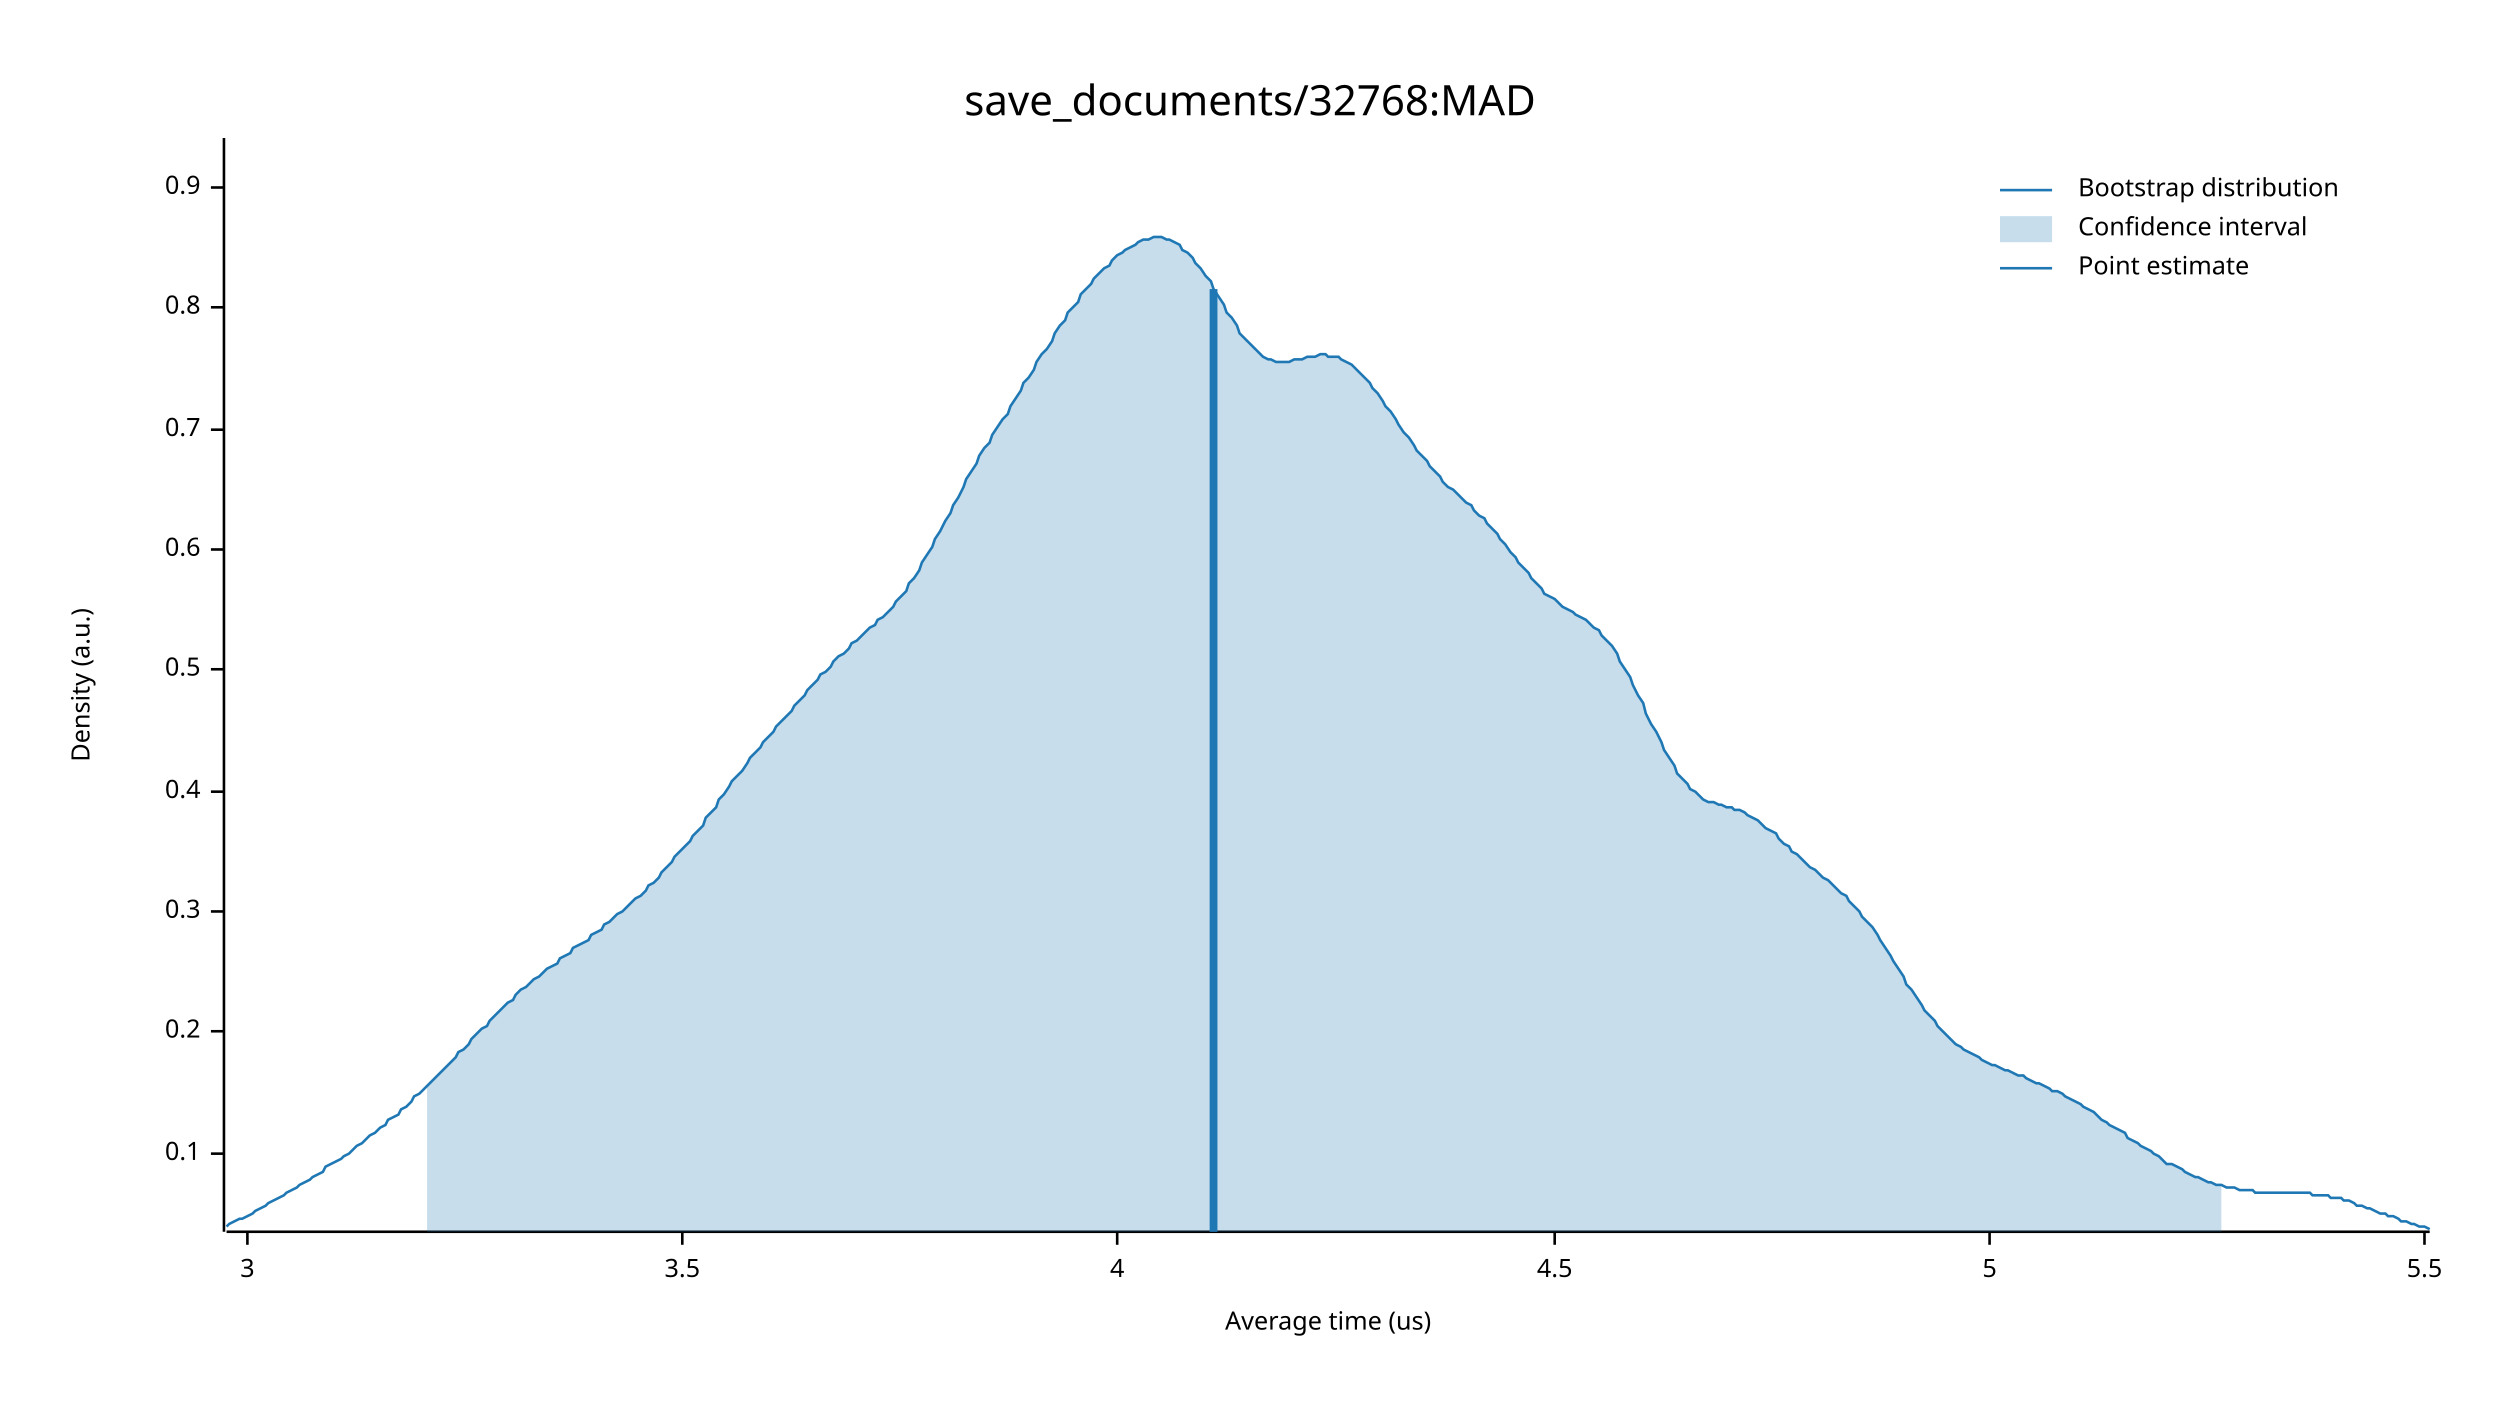
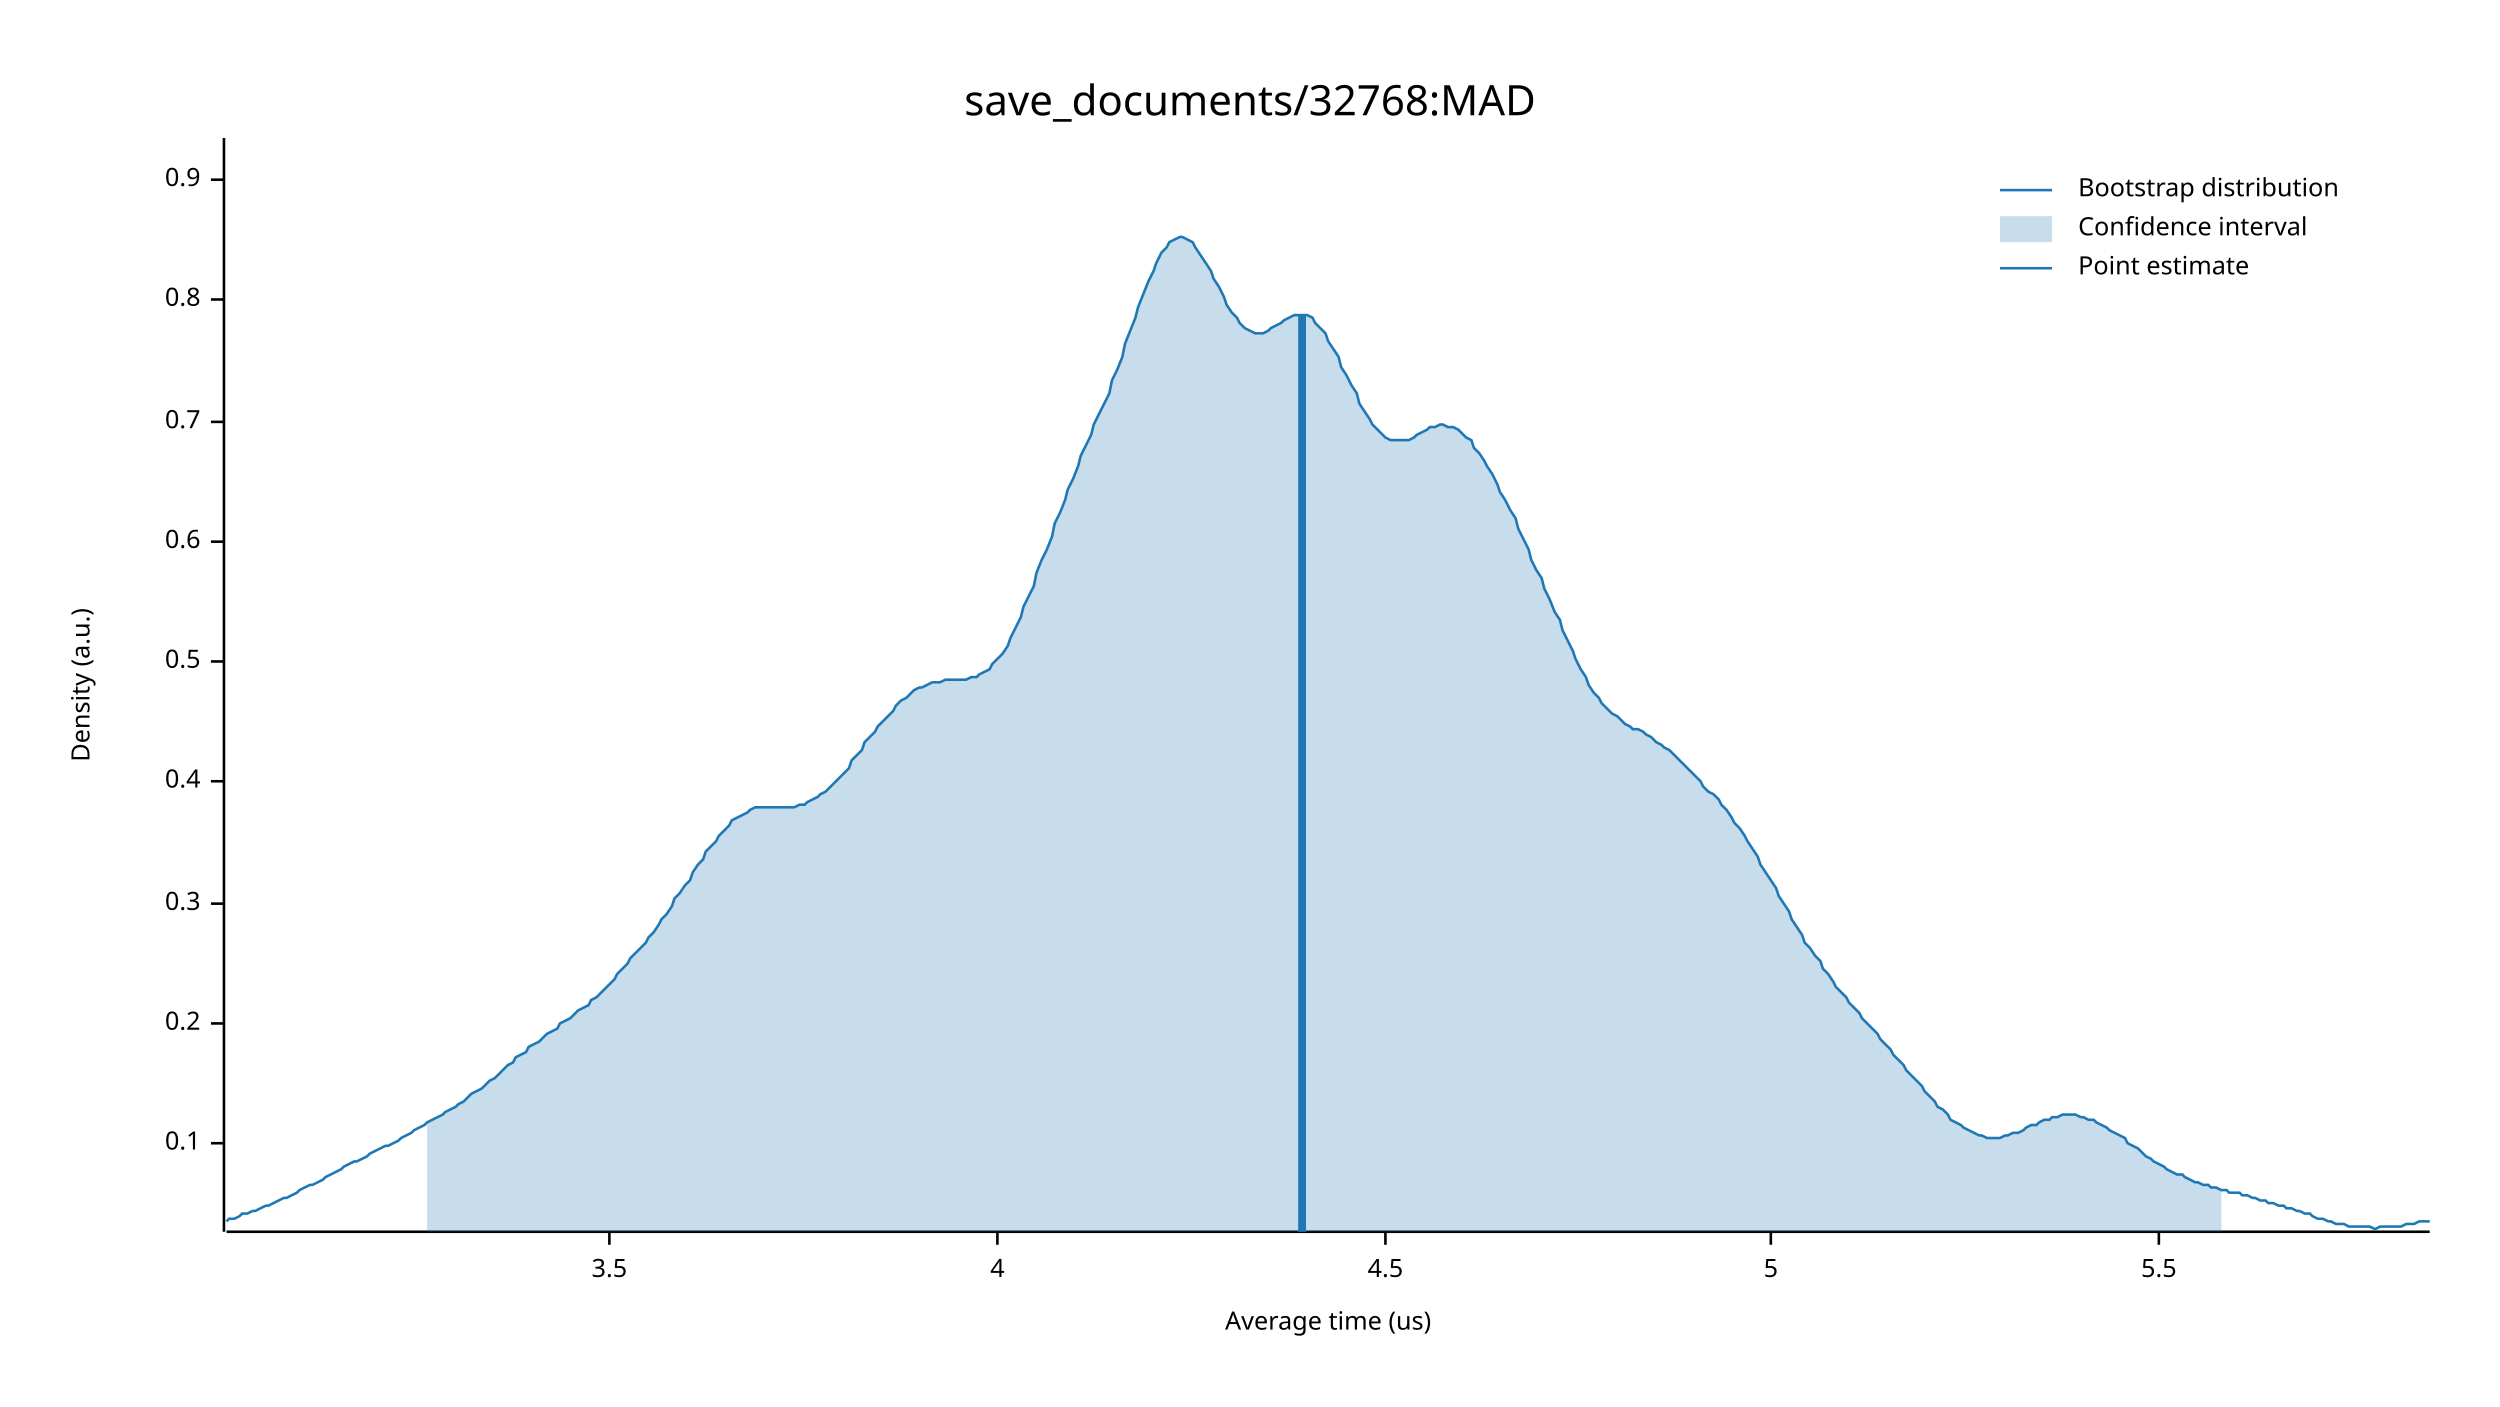
<svg xmlns="http://www.w3.org/2000/svg" width="960" height="540" viewBox="0 0 960 540">
  <text x="480" y="32" dy="0.76em" text-anchor="middle" font-family="sans-serif" font-size="16.129" opacity="1" fill="#000000">
save_documents/32768:MAD
</text>
  <text x="27" y="263" dy="0.76em" text-anchor="middle" font-family="sans-serif" font-size="9.677" opacity="1" fill="#000000" transform="rotate(270, 27, 263)">
Density (a.u.)
</text>
  <text x="510" y="513" dy="-0.5ex" text-anchor="middle" font-family="sans-serif" font-size="9.677" opacity="1" fill="#000000">
Average time (us)
</text>
  <polyline fill="none" opacity="1" stroke="#000000" stroke-width="1" points="86,53 86,473 " />
-   <text x="77" y="443" dy="0.5ex" text-anchor="end" font-family="sans-serif" font-size="9.677" opacity="1" fill="#000000">
+   <text x="77" y="439" dy="0.5ex" text-anchor="end" font-family="sans-serif" font-size="9.677" opacity="1" fill="#000000">
0.1
</text>
-   <polyline fill="none" opacity="1" stroke="#000000" stroke-width="1" points="81,443 86,443 " />
-   <text x="77" y="396" dy="0.5ex" text-anchor="end" font-family="sans-serif" font-size="9.677" opacity="1" fill="#000000">
+   <polyline fill="none" opacity="1" stroke="#000000" stroke-width="1" points="81,439 86,439 " />
+   <text x="77" y="393" dy="0.5ex" text-anchor="end" font-family="sans-serif" font-size="9.677" opacity="1" fill="#000000">
0.2
</text>
-   <polyline fill="none" opacity="1" stroke="#000000" stroke-width="1" points="81,396 86,396 " />
-   <text x="77" y="350" dy="0.5ex" text-anchor="end" font-family="sans-serif" font-size="9.677" opacity="1" fill="#000000">
+   <polyline fill="none" opacity="1" stroke="#000000" stroke-width="1" points="81,393 86,393 " />
+   <text x="77" y="347" dy="0.5ex" text-anchor="end" font-family="sans-serif" font-size="9.677" opacity="1" fill="#000000">
0.3
</text>
-   <polyline fill="none" opacity="1" stroke="#000000" stroke-width="1" points="81,350 86,350 " />
-   <text x="77" y="304" dy="0.5ex" text-anchor="end" font-family="sans-serif" font-size="9.677" opacity="1" fill="#000000">
+   <polyline fill="none" opacity="1" stroke="#000000" stroke-width="1" points="81,347 86,347 " />
+   <text x="77" y="300" dy="0.5ex" text-anchor="end" font-family="sans-serif" font-size="9.677" opacity="1" fill="#000000">
0.4
</text>
-   <polyline fill="none" opacity="1" stroke="#000000" stroke-width="1" points="81,304 86,304 " />
-   <text x="77" y="257" dy="0.5ex" text-anchor="end" font-family="sans-serif" font-size="9.677" opacity="1" fill="#000000">
+   <polyline fill="none" opacity="1" stroke="#000000" stroke-width="1" points="81,300 86,300 " />
+   <text x="77" y="254" dy="0.5ex" text-anchor="end" font-family="sans-serif" font-size="9.677" opacity="1" fill="#000000">
0.5
</text>
-   <polyline fill="none" opacity="1" stroke="#000000" stroke-width="1" points="81,257 86,257 " />
-   <text x="77" y="211" dy="0.5ex" text-anchor="end" font-family="sans-serif" font-size="9.677" opacity="1" fill="#000000">
+   <polyline fill="none" opacity="1" stroke="#000000" stroke-width="1" points="81,254 86,254 " />
+   <text x="77" y="208" dy="0.5ex" text-anchor="end" font-family="sans-serif" font-size="9.677" opacity="1" fill="#000000">
0.6
</text>
-   <polyline fill="none" opacity="1" stroke="#000000" stroke-width="1" points="81,211 86,211 " />
-   <text x="77" y="165" dy="0.5ex" text-anchor="end" font-family="sans-serif" font-size="9.677" opacity="1" fill="#000000">
+   <polyline fill="none" opacity="1" stroke="#000000" stroke-width="1" points="81,208 86,208 " />
+   <text x="77" y="162" dy="0.5ex" text-anchor="end" font-family="sans-serif" font-size="9.677" opacity="1" fill="#000000">
0.7
</text>
-   <polyline fill="none" opacity="1" stroke="#000000" stroke-width="1" points="81,165 86,165 " />
-   <text x="77" y="118" dy="0.5ex" text-anchor="end" font-family="sans-serif" font-size="9.677" opacity="1" fill="#000000">
+   <polyline fill="none" opacity="1" stroke="#000000" stroke-width="1" points="81,162 86,162 " />
+   <text x="77" y="115" dy="0.5ex" text-anchor="end" font-family="sans-serif" font-size="9.677" opacity="1" fill="#000000">
0.8
</text>
-   <polyline fill="none" opacity="1" stroke="#000000" stroke-width="1" points="81,118 86,118 " />
-   <text x="77" y="72" dy="0.5ex" text-anchor="end" font-family="sans-serif" font-size="9.677" opacity="1" fill="#000000">
+   <polyline fill="none" opacity="1" stroke="#000000" stroke-width="1" points="81,115 86,115 " />
+   <text x="77" y="69" dy="0.5ex" text-anchor="end" font-family="sans-serif" font-size="9.677" opacity="1" fill="#000000">
0.9
</text>
-   <polyline fill="none" opacity="1" stroke="#000000" stroke-width="1" points="81,72 86,72 " />
+   <polyline fill="none" opacity="1" stroke="#000000" stroke-width="1" points="81,69 86,69 " />
  <polyline fill="none" opacity="1" stroke="#000000" stroke-width="1" points="87,473 933,473 " />
-   <text x="95" y="483" dy="0.76em" text-anchor="middle" font-family="sans-serif" font-size="9.677" opacity="1" fill="#000000">
- 3
- </text>
-   <polyline fill="none" opacity="1" stroke="#000000" stroke-width="1" points="95,473 95,478 " />
-   <text x="262" y="483" dy="0.76em" text-anchor="middle" font-family="sans-serif" font-size="9.677" opacity="1" fill="#000000">
+   <text x="234" y="483" dy="0.76em" text-anchor="middle" font-family="sans-serif" font-size="9.677" opacity="1" fill="#000000">
3.5
</text>
-   <polyline fill="none" opacity="1" stroke="#000000" stroke-width="1" points="262,473 262,478 " />
-   <text x="429" y="483" dy="0.76em" text-anchor="middle" font-family="sans-serif" font-size="9.677" opacity="1" fill="#000000">
+   <polyline fill="none" opacity="1" stroke="#000000" stroke-width="1" points="234,473 234,478 " />
+   <text x="383" y="483" dy="0.76em" text-anchor="middle" font-family="sans-serif" font-size="9.677" opacity="1" fill="#000000">
4
</text>
-   <polyline fill="none" opacity="1" stroke="#000000" stroke-width="1" points="429,473 429,478 " />
-   <text x="597" y="483" dy="0.76em" text-anchor="middle" font-family="sans-serif" font-size="9.677" opacity="1" fill="#000000">
+   <polyline fill="none" opacity="1" stroke="#000000" stroke-width="1" points="383,473 383,478 " />
+   <text x="532" y="483" dy="0.76em" text-anchor="middle" font-family="sans-serif" font-size="9.677" opacity="1" fill="#000000">
4.5
</text>
-   <polyline fill="none" opacity="1" stroke="#000000" stroke-width="1" points="597,473 597,478 " />
-   <text x="764" y="483" dy="0.76em" text-anchor="middle" font-family="sans-serif" font-size="9.677" opacity="1" fill="#000000">
+   <polyline fill="none" opacity="1" stroke="#000000" stroke-width="1" points="532,473 532,478 " />
+   <text x="680" y="483" dy="0.76em" text-anchor="middle" font-family="sans-serif" font-size="9.677" opacity="1" fill="#000000">
5
</text>
-   <polyline fill="none" opacity="1" stroke="#000000" stroke-width="1" points="764,473 764,478 " />
-   <text x="931" y="483" dy="0.76em" text-anchor="middle" font-family="sans-serif" font-size="9.677" opacity="1" fill="#000000">
+   <polyline fill="none" opacity="1" stroke="#000000" stroke-width="1" points="680,473 680,478 " />
+   <text x="829" y="483" dy="0.76em" text-anchor="middle" font-family="sans-serif" font-size="9.677" opacity="1" fill="#000000">
5.5
</text>
-   <polyline fill="none" opacity="1" stroke="#000000" stroke-width="1" points="931,473 931,478 " />
-   <polyline fill="none" opacity="1" stroke="#1F78B4" stroke-width="1" points="87,471 88,470 90,469 92,468 93,468 95,467 97,466 98,465 100,464 102,463 103,462 105,461 107,460 109,459 110,458 112,457 114,456 115,455 117,454 119,453 120,452 122,451 124,450 125,448 127,447 129,446 131,445 132,444 134,443 136,441 137,440 139,439 141,437 142,436 144,435 146,433 148,432 149,430 151,429 153,428 154,426 156,425 158,423 159,421 161,420 163,418 164,417 166,415 168,413 170,411 171,410 173,408 175,406 176,404 178,403 180,401 181,399 183,397 185,395 187,394 188,392 190,390 192,388 193,387 195,385 197,384 198,382 200,380 202,379 203,378 205,376 207,375 209,373 210,372 212,371 214,370 215,368 217,367 219,366 220,364 222,363 224,362 226,361 227,359 229,358 231,357 232,355 234,354 236,352 237,351 239,350 241,348 242,347 244,345 246,344 248,342 249,340 251,339 253,337 254,335 256,333 258,331 259,329 261,327 263,325 265,323 266,321 268,319 270,317 271,314 273,312 275,310 276,307 278,305 280,302 281,300 283,298 285,296 287,293 288,291 290,289 292,287 293,285 295,283 297,281 298,279 300,277 302,275 304,273 305,271 307,269 309,267 310,265 312,263 314,261 315,259 317,258 319,256 320,254 322,252 324,251 326,249 327,247 329,246 331,244 332,243 334,241 336,240 337,238 339,237 341,235 343,233 344,231 346,229 348,227 349,224 351,222 353,219 354,216 356,213 358,210 359,207 361,204 363,200 365,197 366,194 368,191 370,187 371,184 373,181 375,178 376,175 378,172 380,170 381,167 383,164 385,161 387,159 388,156 390,153 392,150 393,147 395,145 397,142 398,139 400,136 402,134 404,131 405,128 407,125 409,123 410,120 412,118 414,116 415,113 417,111 419,109 420,107 422,105 424,103 426,102 427,100 429,98 431,97 432,96 434,95 436,94 437,93 439,92 441,92 443,91 444,91 446,91 448,92 449,92 451,93 453,94 454,96 456,97 458,99 459,101 461,103 463,106 465,108 466,111 468,114 470,117 471,120 473,122 475,125 476,128 478,130 480,132 482,134 483,135 485,137 487,138 488,138 490,139 492,139 493,139 495,139 497,138 498,138 500,138 502,137 504,137 505,137 507,136 509,136 510,137 512,137 514,137 515,138 517,139 519,140 521,142 522,143 524,145 526,147 527,149 529,151 531,154 532,156 534,158 536,161 537,163 539,166 541,168 543,171 544,173 546,175 548,177 549,179 551,181 553,183 554,185 556,187 558,188 560,190 561,191 563,193 565,194 566,196 568,198 570,199 571,201 573,203 575,205 576,207 578,209 580,212 582,214 583,216 585,218 587,220 588,222 590,224 592,226 593,228 595,229 597,230 599,232 600,233 602,234 604,235 605,236 607,237 609,238 610,239 612,241 614,242 615,244 617,246 619,248 621,251 622,254 624,257 626,260 627,263 629,267 631,270 632,274 634,278 636,281 638,285 639,288 641,291 643,294 644,297 646,299 648,301 649,303 651,304 653,306 654,307 656,308 658,308 660,309 661,309 663,310 665,310 666,311 668,311 670,312 671,313 673,314 675,315 676,316 678,318 680,319 682,320 683,322 685,324 687,325 688,327 690,328 692,330 693,331 695,333 697,334 699,336 700,337 702,338 704,340 705,341 707,343 709,344 710,346 712,348 714,350 715,352 717,354 719,356 721,359 722,361 724,364 726,367 727,369 729,372 731,375 732,378 734,380 736,383 738,386 739,388 741,390 743,392 744,394 746,396 748,398 749,399 751,401 753,402 754,403 756,404 758,405 760,406 761,407 763,408 765,409 766,409 768,410 770,411 771,411 773,412 775,413 777,413 778,414 780,415 782,416 783,416 785,417 787,418 788,419 790,419 792,420 793,421 795,422 797,423 799,424 800,425 802,426 804,427 805,428 807,430 809,431 810,432 812,433 814,434 816,435 817,437 819,438 821,439 822,440 824,441 826,442 827,443 829,444 831,446 832,447 834,447 836,448 838,449 839,450 841,451 843,452 844,452 846,453 848,454 849,454 851,455 853,455 855,456 856,456 858,456 860,457 861,457 863,457 865,457 866,458 868,458 870,458 871,458 873,458 875,458 877,458 878,458 880,458 882,458 883,458 885,458 887,458 888,459 890,459 892,459 894,459 895,460 897,460 899,460 900,461 902,461 904,462 905,463 907,463 909,464 910,464 912,465 914,466 916,466 917,467 919,467 921,468 922,469 924,469 926,470 927,470 929,471 931,471 933,472 " />
-   <polygon opacity="0.25" fill="#1F78B4" points="164,417 166,415 168,413 170,411 171,410 173,408 175,406 176,404 178,403 180,401 181,399 183,397 185,395 187,394 188,392 190,390 192,388 193,387 195,385 197,384 198,382 200,380 202,379 203,378 205,376 207,375 209,373 210,372 212,371 214,370 215,368 217,367 219,366 220,364 222,363 224,362 226,361 227,359 229,358 231,357 232,355 234,354 236,352 237,351 239,350 241,348 242,347 244,345 246,344 248,342 249,340 251,339 253,337 254,335 256,333 258,331 259,329 261,327 263,325 265,323 266,321 268,319 270,317 271,314 273,312 275,310 276,307 278,305 280,302 281,300 283,298 285,296 287,293 288,291 290,289 292,287 293,285 295,283 297,281 298,279 300,277 302,275 304,273 305,271 307,269 309,267 310,265 312,263 314,261 315,259 317,258 319,256 320,254 322,252 324,251 326,249 327,247 329,246 331,244 332,243 334,241 336,240 337,238 339,237 341,235 343,233 344,231 346,229 348,227 349,224 351,222 353,219 354,216 356,213 358,210 359,207 361,204 363,200 365,197 366,194 368,191 370,187 371,184 373,181 375,178 376,175 378,172 380,170 381,167 383,164 385,161 387,159 388,156 390,153 392,150 393,147 395,145 397,142 398,139 400,136 402,134 404,131 405,128 407,125 409,123 410,120 412,118 414,116 415,113 417,111 419,109 420,107 422,105 424,103 426,102 427,100 429,98 431,97 432,96 434,95 436,94 437,93 439,92 441,92 443,91 444,91 446,91 448,92 449,92 451,93 453,94 454,96 456,97 458,99 459,101 461,103 463,106 465,108 466,111 468,114 470,117 471,120 473,122 475,125 476,128 478,130 480,132 482,134 483,135 485,137 487,138 488,138 490,139 492,139 493,139 495,139 497,138 498,138 500,138 502,137 504,137 505,137 507,136 509,136 510,137 512,137 514,137 515,138 517,139 519,140 521,142 522,143 524,145 526,147 527,149 529,151 531,154 532,156 534,158 536,161 537,163 539,166 541,168 543,171 544,173 546,175 548,177 549,179 551,181 553,183 554,185 556,187 558,188 560,190 561,191 563,193 565,194 566,196 568,198 570,199 571,201 573,203 575,205 576,207 578,209 580,212 582,214 583,216 585,218 587,220 588,222 590,224 592,226 593,228 595,229 597,230 599,232 600,233 602,234 604,235 605,236 607,237 609,238 610,239 612,241 614,242 615,244 617,246 619,248 621,251 622,254 624,257 626,260 627,263 629,267 631,270 632,274 634,278 636,281 638,285 639,288 641,291 643,294 644,297 646,299 648,301 649,303 651,304 653,306 654,307 656,308 658,308 660,309 661,309 663,310 665,310 666,311 668,311 670,312 671,313 673,314 675,315 676,316 678,318 680,319 682,320 683,322 685,324 687,325 688,327 690,328 692,330 693,331 695,333 697,334 699,336 700,337 702,338 704,340 705,341 707,343 709,344 710,346 712,348 714,350 715,352 717,354 719,356 721,359 722,361 724,364 726,367 727,369 729,372 731,375 732,378 734,380 736,383 738,386 739,388 741,390 743,392 744,394 746,396 748,398 749,399 751,401 753,402 754,403 756,404 758,405 760,406 761,407 763,408 765,409 766,409 768,410 770,411 771,411 773,412 775,413 777,413 778,414 780,415 782,416 783,416 785,417 787,418 788,419 790,419 792,420 793,421 795,422 797,423 799,424 800,425 802,426 804,427 805,428 807,430 809,431 810,432 812,433 814,434 816,435 817,437 819,438 821,439 822,440 824,441 826,442 827,443 829,444 831,446 832,447 834,447 836,448 838,449 839,450 841,451 843,452 844,452 846,453 848,454 849,454 851,455 853,455 853,473 164,473 " />
-   <polyline fill="none" opacity="1" stroke="#1F78B4" stroke-width="3" points="466,473 466,111 " />
+   <polyline fill="none" opacity="1" stroke="#000000" stroke-width="1" points="829,473 829,478 " />
+   <polyline fill="none" opacity="1" stroke="#1F78B4" stroke-width="1" points="87,469 88,468 90,468 92,467 93,466 95,466 97,465 98,465 100,464 102,463 103,463 105,462 107,461 109,460 110,460 112,459 114,458 115,457 117,456 119,455 120,455 122,454 124,453 125,452 127,451 129,450 131,449 132,448 134,447 136,446 137,446 139,445 141,444 142,443 144,442 146,441 148,440 149,440 151,439 153,438 154,437 156,436 158,435 159,434 161,433 163,432 164,431 166,430 168,429 170,428 171,427 173,426 175,425 176,424 178,423 180,421 181,420 183,419 185,418 187,416 188,415 190,414 192,412 193,411 195,409 197,408 198,406 200,405 202,404 203,402 205,401 207,400 209,398 210,397 212,396 214,395 215,393 217,392 219,391 220,390 222,388 224,387 226,386 227,384 229,383 231,381 232,380 234,378 236,376 237,374 239,372 241,370 242,368 244,366 246,364 248,362 249,360 251,358 253,355 254,353 256,351 258,348 259,345 261,343 263,340 265,338 266,335 268,332 270,330 271,327 273,325 275,323 276,321 278,319 280,317 281,315 283,314 285,313 287,312 288,311 290,310 292,310 293,310 295,310 297,310 298,310 300,310 302,310 304,310 305,310 307,309 309,309 310,308 312,307 314,306 315,305 317,304 319,302 320,301 322,299 324,297 326,295 327,292 329,290 331,288 332,285 334,283 336,281 337,279 339,277 341,275 343,273 344,271 346,269 348,268 349,267 351,265 353,264 354,264 356,263 358,262 359,262 361,262 363,261 365,261 366,261 368,261 370,261 371,261 373,260 375,260 376,259 378,258 380,257 381,255 383,253 385,251 387,248 388,245 390,241 392,237 393,233 395,229 397,225 398,220 400,215 402,211 404,206 405,201 407,197 409,192 410,188 412,184 414,179 415,175 417,171 419,167 420,163 422,159 424,155 426,151 427,146 429,142 431,137 432,132 434,127 436,122 437,118 439,113 441,108 443,104 444,101 446,97 448,95 449,93 451,92 453,91 454,91 456,92 458,93 459,95 461,98 463,101 465,104 466,107 468,110 470,114 471,117 473,120 475,122 476,124 478,126 480,127 482,128 483,128 485,128 487,127 488,126 490,125 492,124 493,123 495,122 497,121 498,121 500,121 502,121 504,122 505,124 507,126 509,128 510,131 512,134 514,137 515,141 517,144 519,148 521,151 522,155 524,158 526,161 527,163 529,165 531,167 532,168 534,169 536,169 537,169 539,169 541,169 543,168 544,167 546,166 548,165 549,164 551,164 553,163 554,163 556,164 558,164 560,165 561,166 563,168 565,169 566,172 568,174 570,177 571,179 573,182 575,186 576,189 578,192 580,196 582,199 583,203 585,207 587,211 588,215 590,219 592,222 593,226 595,230 597,235 599,238 600,242 602,246 604,250 605,253 607,257 609,260 610,263 612,266 614,268 615,270 617,272 619,274 621,275 622,276 624,278 626,279 627,280 629,280 631,281 632,282 634,283 636,285 638,286 639,287 641,288 643,290 644,291 646,293 648,295 649,296 651,298 653,300 654,302 656,304 658,305 660,307 661,309 663,311 665,314 666,316 668,318 670,321 671,323 673,326 675,329 676,332 678,335 680,338 682,341 683,344 685,347 687,350 688,353 690,356 692,359 693,362 695,364 697,367 699,369 700,372 702,374 704,377 705,379 707,381 709,383 710,385 712,387 714,389 715,391 717,393 719,395 721,397 722,399 724,401 726,403 727,405 729,407 731,409 732,411 734,413 736,415 738,417 739,419 741,421 743,423 744,425 746,426 748,428 749,430 751,431 753,432 754,433 756,434 758,435 760,436 761,436 763,437 765,437 766,437 768,437 770,436 771,436 773,435 775,435 777,434 778,433 780,432 782,432 783,431 785,430 787,430 788,429 790,429 792,428 793,428 795,428 797,428 799,429 800,429 802,430 804,430 805,431 807,432 809,433 810,434 812,435 814,436 816,437 817,439 819,440 821,441 822,442 824,444 826,445 827,446 829,447 831,448 832,449 834,450 836,451 838,451 839,452 841,453 843,454 844,454 846,455 848,455 849,456 851,456 853,457 855,457 856,458 858,458 860,458 861,459 863,459 865,460 866,460 868,461 870,461 871,462 873,462 875,463 877,463 878,464 880,464 882,465 883,465 885,466 887,466 888,467 890,468 892,468 894,469 895,469 897,470 899,470 900,470 902,471 904,471 905,471 907,471 909,471 910,471 912,472 914,471 916,471 917,471 919,471 921,471 922,471 924,470 926,470 927,470 929,469 931,469 933,469 " />
+   <polygon opacity="0.25" fill="#1F78B4" points="164,431 166,430 168,429 170,428 171,427 173,426 175,425 176,424 178,423 180,421 181,420 183,419 185,418 187,416 188,415 190,414 192,412 193,411 195,409 197,408 198,406 200,405 202,404 203,402 205,401 207,400 209,398 210,397 212,396 214,395 215,393 217,392 219,391 220,390 222,388 224,387 226,386 227,384 229,383 231,381 232,380 234,378 236,376 237,374 239,372 241,370 242,368 244,366 246,364 248,362 249,360 251,358 253,355 254,353 256,351 258,348 259,345 261,343 263,340 265,338 266,335 268,332 270,330 271,327 273,325 275,323 276,321 278,319 280,317 281,315 283,314 285,313 287,312 288,311 290,310 292,310 293,310 295,310 297,310 298,310 300,310 302,310 304,310 305,310 307,309 309,309 310,308 312,307 314,306 315,305 317,304 319,302 320,301 322,299 324,297 326,295 327,292 329,290 331,288 332,285 334,283 336,281 337,279 339,277 341,275 343,273 344,271 346,269 348,268 349,267 351,265 353,264 354,264 356,263 358,262 359,262 361,262 363,261 365,261 366,261 368,261 370,261 371,261 373,260 375,260 376,259 378,258 380,257 381,255 383,253 385,251 387,248 388,245 390,241 392,237 393,233 395,229 397,225 398,220 400,215 402,211 404,206 405,201 407,197 409,192 410,188 412,184 414,179 415,175 417,171 419,167 420,163 422,159 424,155 426,151 427,146 429,142 431,137 432,132 434,127 436,122 437,118 439,113 441,108 443,104 444,101 446,97 448,95 449,93 451,92 453,91 454,91 456,92 458,93 459,95 461,98 463,101 465,104 466,107 468,110 470,114 471,117 473,120 475,122 476,124 478,126 480,127 482,128 483,128 485,128 487,127 488,126 490,125 492,124 493,123 495,122 497,121 498,121 500,121 502,121 504,122 505,124 507,126 509,128 510,131 512,134 514,137 515,141 517,144 519,148 521,151 522,155 524,158 526,161 527,163 529,165 531,167 532,168 534,169 536,169 537,169 539,169 541,169 543,168 544,167 546,166 548,165 549,164 551,164 553,163 554,163 556,164 558,164 560,165 561,166 563,168 565,169 566,172 568,174 570,177 571,179 573,182 575,186 576,189 578,192 580,196 582,199 583,203 585,207 587,211 588,215 590,219 592,222 593,226 595,230 597,235 599,238 600,242 602,246 604,250 605,253 607,257 609,260 610,263 612,266 614,268 615,270 617,272 619,274 621,275 622,276 624,278 626,279 627,280 629,280 631,281 632,282 634,283 636,285 638,286 639,287 641,288 643,290 644,291 646,293 648,295 649,296 651,298 653,300 654,302 656,304 658,305 660,307 661,309 663,311 665,314 666,316 668,318 670,321 671,323 673,326 675,329 676,332 678,335 680,338 682,341 683,344 685,347 687,350 688,353 690,356 692,359 693,362 695,364 697,367 699,369 700,372 702,374 704,377 705,379 707,381 709,383 710,385 712,387 714,389 715,391 717,393 719,395 721,397 722,399 724,401 726,403 727,405 729,407 731,409 732,411 734,413 736,415 738,417 739,419 741,421 743,423 744,425 746,426 748,428 749,430 751,431 753,432 754,433 756,434 758,435 760,436 761,436 763,437 765,437 766,437 768,437 770,436 771,436 773,435 775,435 777,434 778,433 780,432 782,432 783,431 785,430 787,430 788,429 790,429 792,428 793,428 795,428 797,428 799,429 800,429 802,430 804,430 805,431 807,432 809,433 810,434 812,435 814,436 816,437 817,439 819,440 821,441 822,442 824,444 826,445 827,446 829,447 831,448 832,449 834,450 836,451 838,451 839,452 841,453 843,454 844,454 846,455 848,455 849,456 851,456 853,457 853,473 164,473 " />
+   <polyline fill="none" opacity="1" stroke="#1F78B4" stroke-width="3" points="500,473 500,121 " />
  <text x="798" y="68" dy="0.76em" text-anchor="start" font-family="sans-serif" font-size="9.677" opacity="1" fill="#000000">
Bootstrap distribution
</text>
  <text x="798" y="83" dy="0.76em" text-anchor="start" font-family="sans-serif" font-size="9.677" opacity="1" fill="#000000">
Confidence interval
</text>
  <text x="798" y="98" dy="0.76em" text-anchor="start" font-family="sans-serif" font-size="9.677" opacity="1" fill="#000000">
Point estimate
</text>
  <polyline fill="none" opacity="1" stroke="#1F78B4" stroke-width="1" points="768,73 788,73 " />
  <rect x="768" y="83" width="20" height="10" opacity="0.25" fill="#1F78B4" stroke="none" />
  <polyline fill="none" opacity="1" stroke="#1F78B4" stroke-width="1" points="768,103 788,103 " />
</svg>
